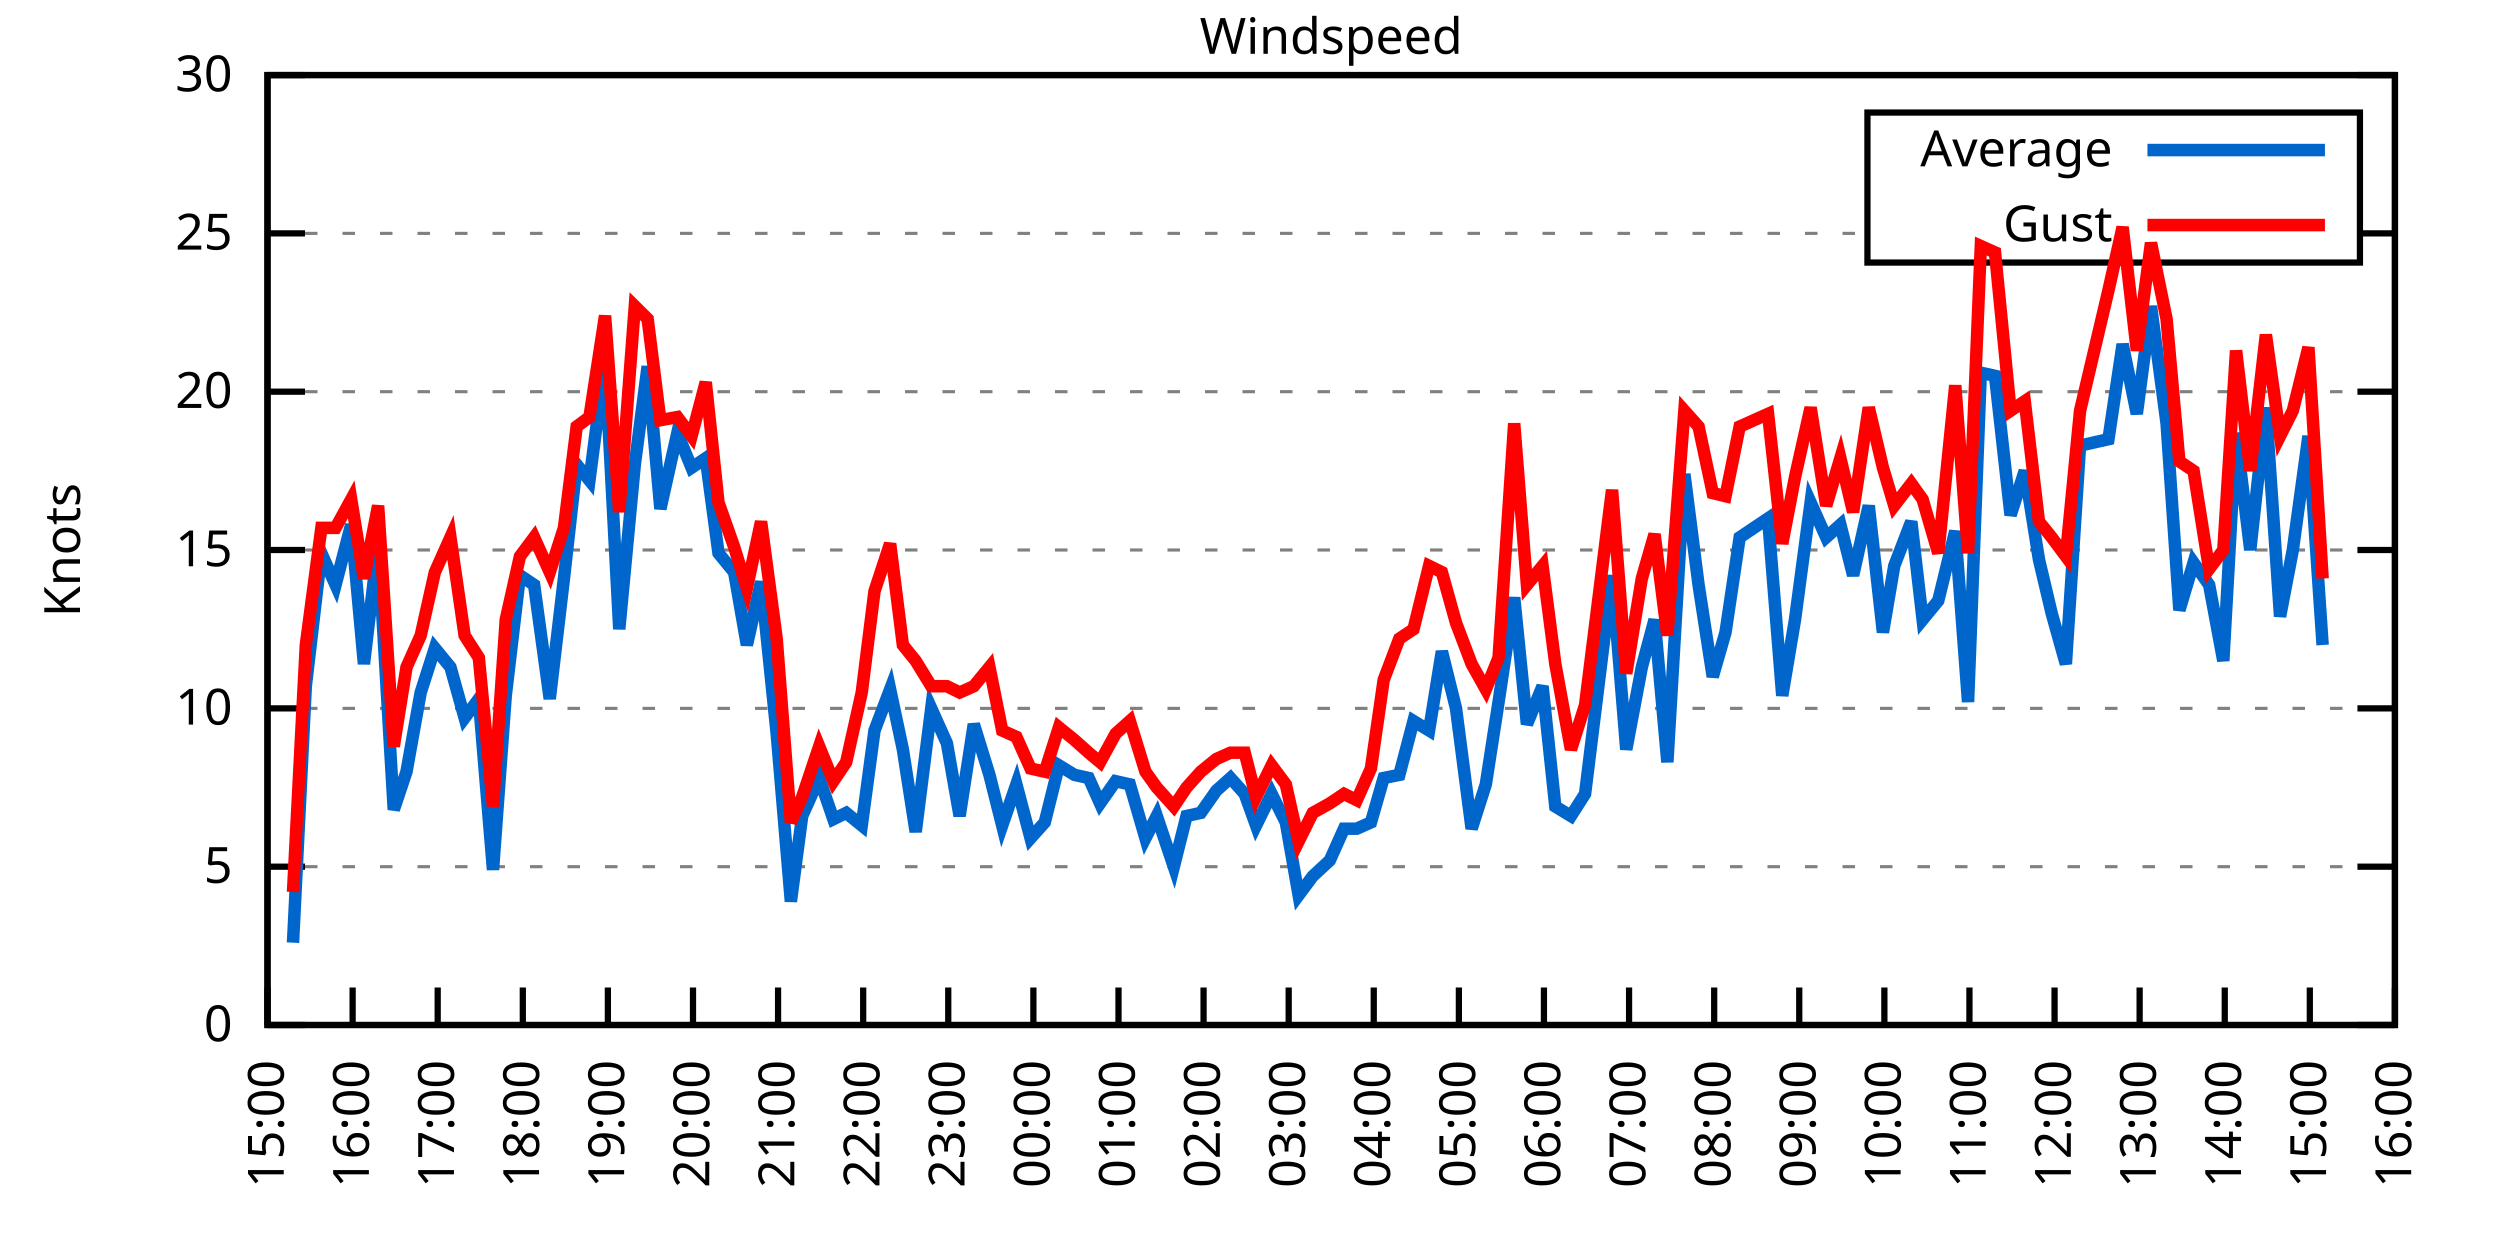
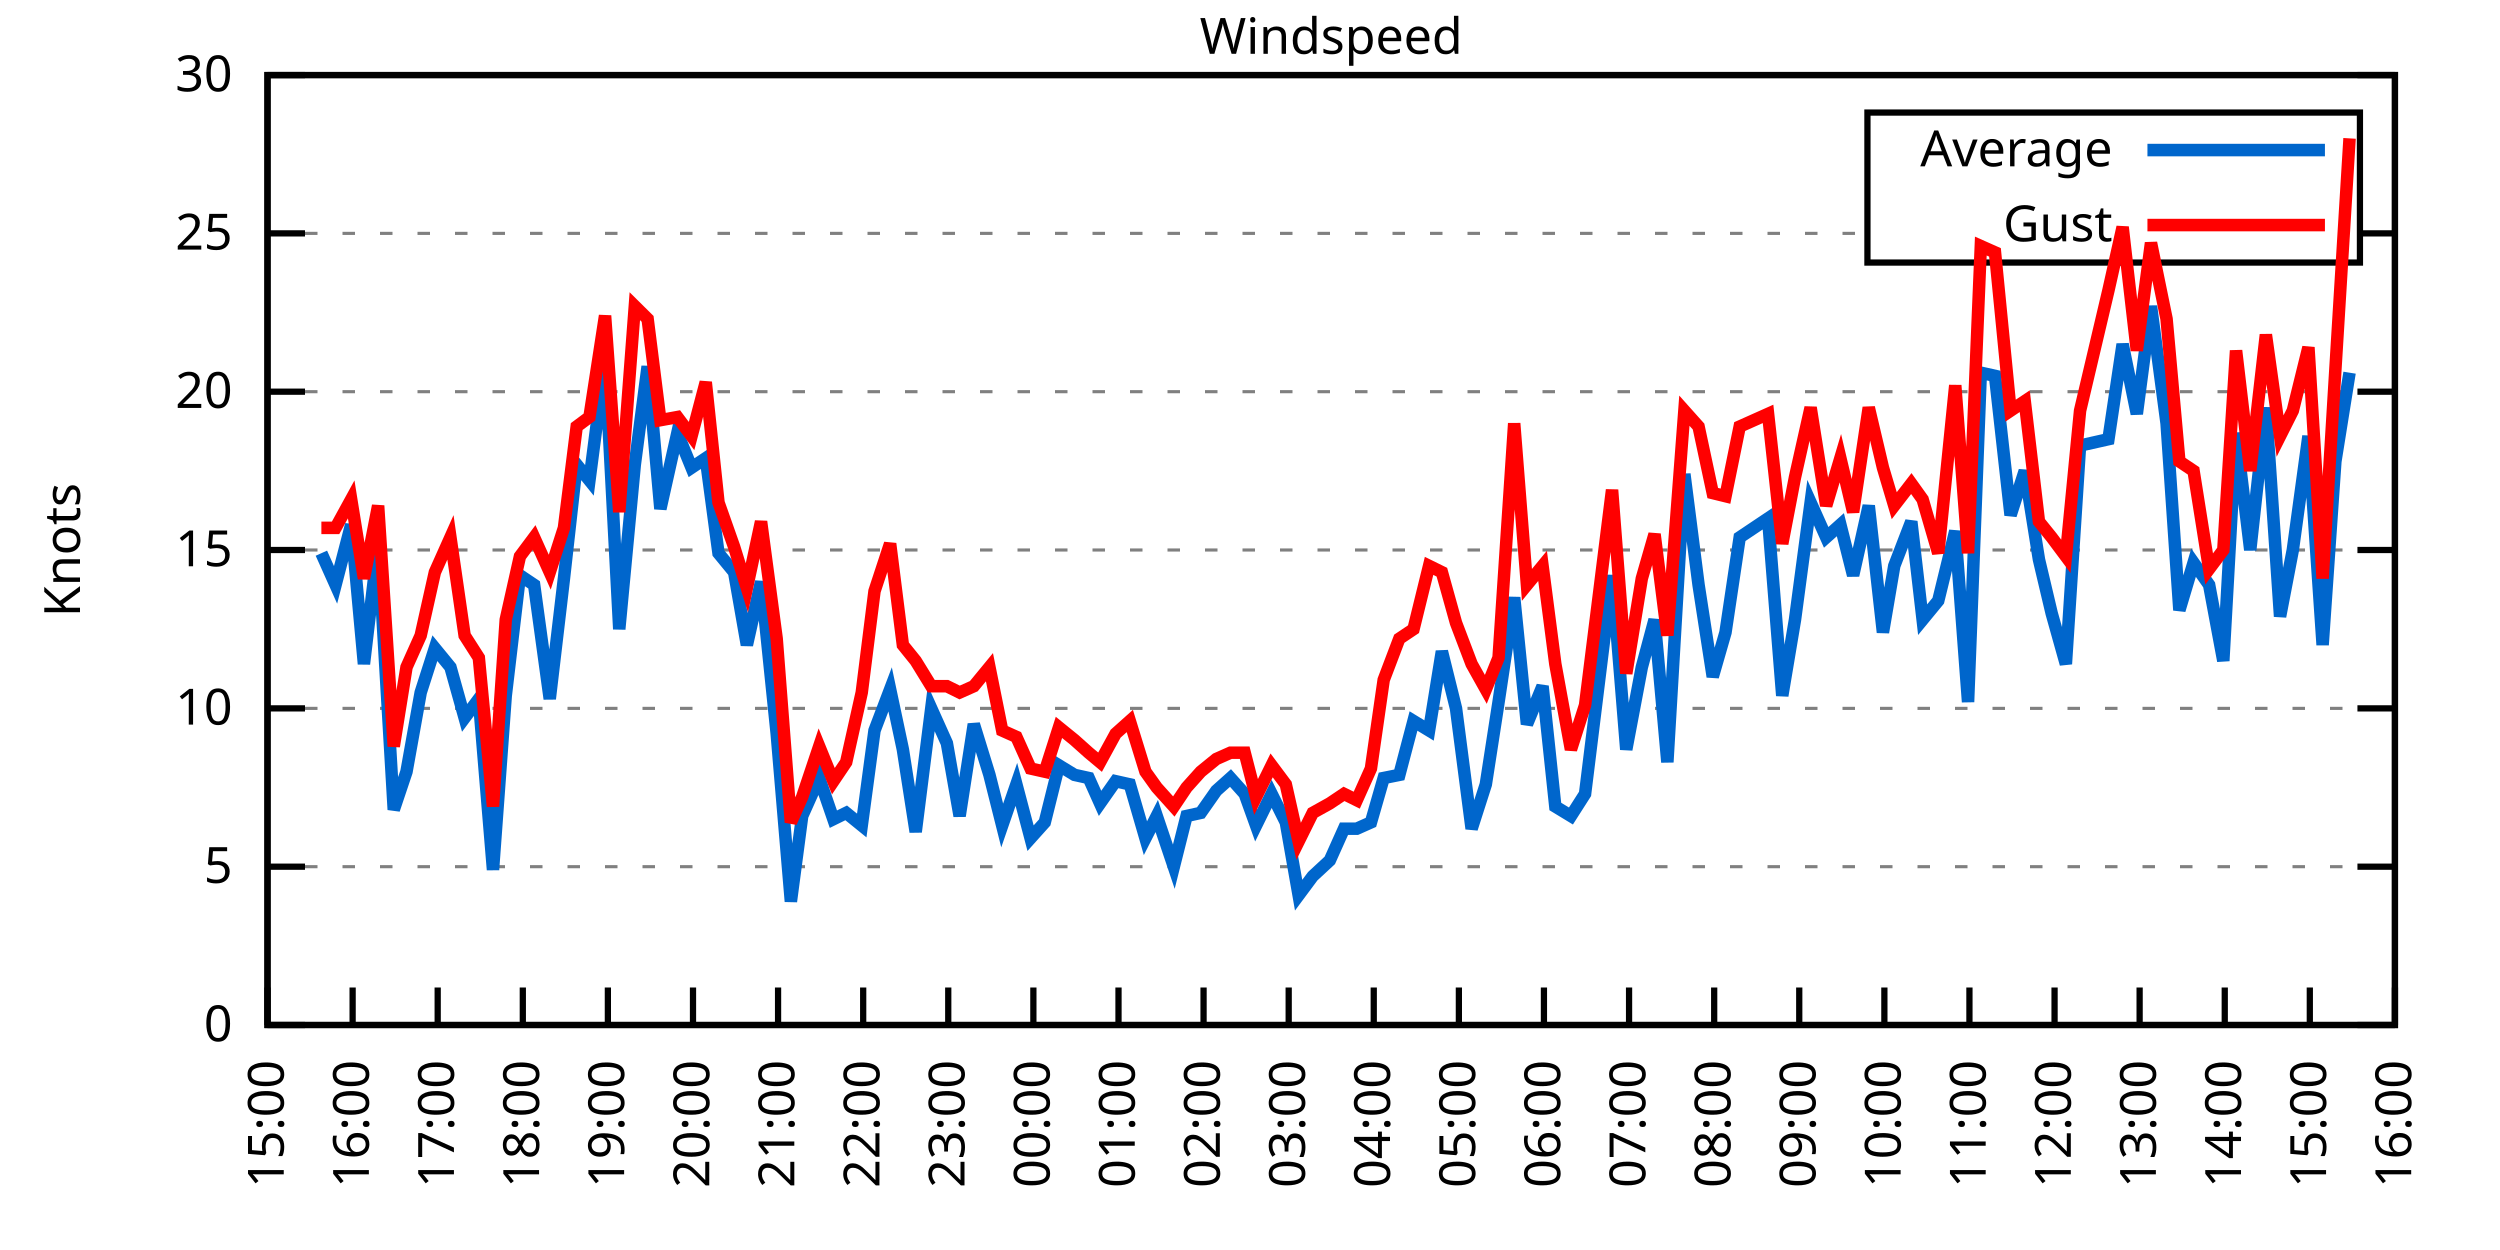
<svg xmlns="http://www.w3.org/2000/svg" xmlns:xlink="http://www.w3.org/1999/xlink" width="400" height="200" viewBox="0 0 400 200">
  <g id="gnuplot_canvas">
    <rect x="0" y="0" width="400" height="200" fill="none" />
    <defs>
      <circle id="gpDot" r="0.5" stroke-width="0.5" stroke="currentColor" />
      <path id="gpPt0" stroke-width="0.333" stroke="currentColor" d="M-1,0 h2 M0,-1 v2" />
      <path id="gpPt1" stroke-width="0.333" stroke="currentColor" d="M-1,-1 L1,1 M1,-1 L-1,1" />
      <path id="gpPt2" stroke-width="0.333" stroke="currentColor" d="M-1,0 L1,0 M0,-1 L0,1 M-1,-1 L1,1 M-1,1 L1,-1" />
      <rect id="gpPt3" stroke-width="0.333" stroke="currentColor" x="-1" y="-1" width="2" height="2" />
      <rect id="gpPt4" stroke-width="0.333" stroke="currentColor" fill="currentColor" x="-1" y="-1" width="2" height="2" />
      <circle id="gpPt5" stroke-width="0.333" stroke="currentColor" cx="0" cy="0" r="1" />
      <use xlink:href="#gpPt5" id="gpPt6" fill="currentColor" stroke="none" />
      <path id="gpPt7" stroke-width="0.333" stroke="currentColor" d="M0,-1.33 L-1.33,0.67 L1.33,0.67 z" />
      <use xlink:href="#gpPt7" id="gpPt8" fill="currentColor" stroke="none" />
      <use xlink:href="#gpPt7" id="gpPt9" stroke="currentColor" transform="rotate(180)" />
      <use xlink:href="#gpPt9" id="gpPt10" fill="currentColor" stroke="none" />
      <use xlink:href="#gpPt3" id="gpPt11" stroke="currentColor" transform="rotate(45)" />
      <use xlink:href="#gpPt11" id="gpPt12" fill="currentColor" stroke="none" />
      <path id="gpPt13" stroke-width="0.333" stroke="currentColor" d="M0,1.330 L1.265,0.411 L0.782,-1.067 L-0.782,-1.076 L-1.265,0.411 z" />
      <use xlink:href="#gpPt13" id="gpPt14" fill="currentColor" stroke="none" />
      <filter id="textbox" filterUnits="objectBoundingBox" x="0" y="0" height="1" width="1">
        <feFlood flood-color="white" flood-opacity="1" result="bgnd" />
        <feComposite in="SourceGraphic" in2="bgnd" operator="atop" />
      </filter>
      <filter id="greybox" filterUnits="objectBoundingBox" x="0" y="0" height="1" width="1">
        <feFlood flood-color="lightgrey" flood-opacity="1" result="grey" />
        <feComposite in="SourceGraphic" in2="grey" operator="atop" />
      </filter>
    </defs>
    <g fill="none" color="white" stroke="currentColor" stroke-width="1.00" stroke-linecap="butt" stroke-linejoin="miter">
</g>
    <g fill="none" color="black" stroke="currentColor" stroke-width="1.00" stroke-linecap="butt" stroke-linejoin="miter">
      <g stroke="none" shape-rendering="crispEdges">
        <polygon fill="rgb(255, 255, 255)" points="42.80,164.00 383.18,164.00 383.18,12.02 42.80,12.02 " />
      </g>
    </g>
    <g fill="none" color="black" stroke="currentColor" stroke-width="1.00" stroke-linecap="butt" stroke-linejoin="miter">
</g>
    <g fill="none" color="black" stroke="black" stroke-width="0.50" stroke-linecap="butt" stroke-linejoin="miter">
</g>
    <g fill="none" color="gray" stroke="currentColor" stroke-width="0.50" stroke-linecap="butt" stroke-linejoin="miter">
      <path stroke="gray" stroke-dasharray="2,4" class="gridline" d="M42.80,164.00 L383.19,164.00  " />
    </g>
    <g fill="none" color="gray" stroke="gray" stroke-width="1.00" stroke-linecap="butt" stroke-linejoin="miter">
</g>
    <g fill="none" color="black" stroke="currentColor" stroke-width="1.00" stroke-linecap="butt" stroke-linejoin="miter">
      <path stroke="black" d="M42.80,164.00 L48.80,164.00 M383.19,164.00 L377.19,164.00  " />
      <g transform="translate(37.20,166.60)" stroke="none" fill="black" font-family="Sans" font-size="8.00" text-anchor="end">
        <text>
          <tspan font-family="Sans"> 0</tspan>
        </text>
      </g>
    </g>
    <g fill="none" color="black" stroke="currentColor" stroke-width="1.00" stroke-linecap="butt" stroke-linejoin="miter">
</g>
    <g fill="none" color="black" stroke="black" stroke-width="0.50" stroke-linecap="butt" stroke-linejoin="miter">
</g>
    <g fill="none" color="gray" stroke="currentColor" stroke-width="0.50" stroke-linecap="butt" stroke-linejoin="miter">
      <path stroke="gray" stroke-dasharray="2,4" class="gridline" d="M42.80,138.67 L383.19,138.67  " />
    </g>
    <g fill="none" color="gray" stroke="gray" stroke-width="1.00" stroke-linecap="butt" stroke-linejoin="miter">
</g>
    <g fill="none" color="black" stroke="currentColor" stroke-width="1.00" stroke-linecap="butt" stroke-linejoin="miter">
      <path stroke="black" d="M42.80,138.67 L48.80,138.67 M383.19,138.67 L377.19,138.67  " />
      <g transform="translate(37.20,141.27)" stroke="none" fill="black" font-family="Sans" font-size="8.00" text-anchor="end">
        <text>
          <tspan font-family="Sans"> 5</tspan>
        </text>
      </g>
    </g>
    <g fill="none" color="black" stroke="currentColor" stroke-width="1.00" stroke-linecap="butt" stroke-linejoin="miter">
</g>
    <g fill="none" color="black" stroke="black" stroke-width="0.50" stroke-linecap="butt" stroke-linejoin="miter">
</g>
    <g fill="none" color="gray" stroke="currentColor" stroke-width="0.50" stroke-linecap="butt" stroke-linejoin="miter">
      <path stroke="gray" stroke-dasharray="2,4" class="gridline" d="M42.80,113.34 L383.19,113.34  " />
    </g>
    <g fill="none" color="gray" stroke="gray" stroke-width="1.00" stroke-linecap="butt" stroke-linejoin="miter">
</g>
    <g fill="none" color="black" stroke="currentColor" stroke-width="1.00" stroke-linecap="butt" stroke-linejoin="miter">
      <path stroke="black" d="M42.80,113.34 L48.80,113.34 M383.19,113.34 L377.19,113.34  " />
      <g transform="translate(37.20,115.94)" stroke="none" fill="black" font-family="Sans" font-size="8.00" text-anchor="end">
        <text>
          <tspan font-family="Sans"> 10</tspan>
        </text>
      </g>
    </g>
    <g fill="none" color="black" stroke="currentColor" stroke-width="1.00" stroke-linecap="butt" stroke-linejoin="miter">
</g>
    <g fill="none" color="black" stroke="black" stroke-width="0.50" stroke-linecap="butt" stroke-linejoin="miter">
</g>
    <g fill="none" color="gray" stroke="currentColor" stroke-width="0.50" stroke-linecap="butt" stroke-linejoin="miter">
      <path stroke="gray" stroke-dasharray="2,4" class="gridline" d="M42.80,88.00 L383.19,88.00  " />
    </g>
    <g fill="none" color="gray" stroke="gray" stroke-width="1.00" stroke-linecap="butt" stroke-linejoin="miter">
</g>
    <g fill="none" color="black" stroke="currentColor" stroke-width="1.00" stroke-linecap="butt" stroke-linejoin="miter">
      <path stroke="black" d="M42.80,88.00 L48.80,88.00 M383.19,88.00 L377.19,88.00  " />
      <g transform="translate(37.20,90.60)" stroke="none" fill="black" font-family="Sans" font-size="8.00" text-anchor="end">
        <text>
          <tspan font-family="Sans"> 15</tspan>
        </text>
      </g>
    </g>
    <g fill="none" color="black" stroke="currentColor" stroke-width="1.00" stroke-linecap="butt" stroke-linejoin="miter">
</g>
    <g fill="none" color="black" stroke="black" stroke-width="0.50" stroke-linecap="butt" stroke-linejoin="miter">
</g>
    <g fill="none" color="gray" stroke="currentColor" stroke-width="0.50" stroke-linecap="butt" stroke-linejoin="miter">
      <path stroke="gray" stroke-dasharray="2,4" class="gridline" d="M42.80,62.67 L383.19,62.67  " />
    </g>
    <g fill="none" color="gray" stroke="gray" stroke-width="1.00" stroke-linecap="butt" stroke-linejoin="miter">
</g>
    <g fill="none" color="black" stroke="currentColor" stroke-width="1.00" stroke-linecap="butt" stroke-linejoin="miter">
      <path stroke="black" d="M42.80,62.67 L48.80,62.67 M383.19,62.67 L377.19,62.67  " />
      <g transform="translate(37.20,65.27)" stroke="none" fill="black" font-family="Sans" font-size="8.00" text-anchor="end">
        <text>
          <tspan font-family="Sans"> 20</tspan>
        </text>
      </g>
    </g>
    <g fill="none" color="black" stroke="currentColor" stroke-width="1.00" stroke-linecap="butt" stroke-linejoin="miter">
</g>
    <g fill="none" color="black" stroke="black" stroke-width="0.50" stroke-linecap="butt" stroke-linejoin="miter">
</g>
    <g fill="none" color="gray" stroke="currentColor" stroke-width="0.50" stroke-linecap="butt" stroke-linejoin="miter">
      <path stroke="gray" stroke-dasharray="2,4" class="gridline" d="M42.80,37.34 L298.79,37.34 M377.59,37.34 L383.19,37.34  " />
    </g>
    <g fill="none" color="gray" stroke="gray" stroke-width="1.00" stroke-linecap="butt" stroke-linejoin="miter">
</g>
    <g fill="none" color="black" stroke="currentColor" stroke-width="1.00" stroke-linecap="butt" stroke-linejoin="miter">
      <path stroke="black" d="M42.80,37.34 L48.80,37.34 M383.19,37.34 L377.19,37.34  " />
      <g transform="translate(37.20,39.94)" stroke="none" fill="black" font-family="Sans" font-size="8.00" text-anchor="end">
        <text>
          <tspan font-family="Sans"> 25</tspan>
        </text>
      </g>
    </g>
    <g fill="none" color="black" stroke="currentColor" stroke-width="1.00" stroke-linecap="butt" stroke-linejoin="miter">
</g>
    <g fill="none" color="black" stroke="black" stroke-width="0.50" stroke-linecap="butt" stroke-linejoin="miter">
</g>
    <g fill="none" color="gray" stroke="currentColor" stroke-width="0.50" stroke-linecap="butt" stroke-linejoin="miter">
      <path stroke="gray" stroke-dasharray="2,4" class="gridline" d="M42.80,12.01 L383.19,12.01  " />
    </g>
    <g fill="none" color="gray" stroke="gray" stroke-width="1.00" stroke-linecap="butt" stroke-linejoin="miter">
</g>
    <g fill="none" color="black" stroke="currentColor" stroke-width="1.00" stroke-linecap="butt" stroke-linejoin="miter">
      <path stroke="black" d="M42.80,12.01 L48.80,12.01 M383.19,12.01 L377.19,12.01  " />
      <g transform="translate(37.20,14.61)" stroke="none" fill="black" font-family="Sans" font-size="8.00" text-anchor="end">
        <text>
          <tspan font-family="Sans"> 30</tspan>
        </text>
      </g>
    </g>
    <g fill="none" color="black" stroke="currentColor" stroke-width="1.00" stroke-linecap="butt" stroke-linejoin="miter">
      <path stroke="black" d="M42.80,164.00 L42.80,158.00  " />
      <g transform="translate(45.40,169.60) rotate(270.00)" stroke="none" fill="black" font-family="Sans" font-size="8.00" text-anchor="end">
        <text>
          <tspan font-family="Sans">15:00</tspan>
        </text>
      </g>
    </g>
    <g fill="none" color="black" stroke="currentColor" stroke-width="1.00" stroke-linecap="butt" stroke-linejoin="miter">
      <path stroke="black" d="M56.42,164.00 L56.42,158.00  " />
      <g transform="translate(59.02,169.60) rotate(270.00)" stroke="none" fill="black" font-family="Sans" font-size="8.00" text-anchor="end">
        <text>
          <tspan font-family="Sans">16:00</tspan>
        </text>
      </g>
    </g>
    <g fill="none" color="black" stroke="currentColor" stroke-width="1.00" stroke-linecap="butt" stroke-linejoin="miter">
      <path stroke="black" d="M70.03,164.00 L70.03,158.00  " />
      <g transform="translate(72.63,169.60) rotate(270.00)" stroke="none" fill="black" font-family="Sans" font-size="8.00" text-anchor="end">
        <text>
          <tspan font-family="Sans">17:00</tspan>
        </text>
      </g>
    </g>
    <g fill="none" color="black" stroke="currentColor" stroke-width="1.00" stroke-linecap="butt" stroke-linejoin="miter">
      <path stroke="black" d="M83.65,164.00 L83.65,158.00  " />
      <g transform="translate(86.25,169.60) rotate(270.00)" stroke="none" fill="black" font-family="Sans" font-size="8.00" text-anchor="end">
        <text>
          <tspan font-family="Sans">18:00</tspan>
        </text>
      </g>
    </g>
    <g fill="none" color="black" stroke="currentColor" stroke-width="1.00" stroke-linecap="butt" stroke-linejoin="miter">
      <path stroke="black" d="M97.26,164.00 L97.26,158.00  " />
      <g transform="translate(99.86,169.60) rotate(270.00)" stroke="none" fill="black" font-family="Sans" font-size="8.00" text-anchor="end">
        <text>
          <tspan font-family="Sans">19:00</tspan>
        </text>
      </g>
    </g>
    <g fill="none" color="black" stroke="currentColor" stroke-width="1.00" stroke-linecap="butt" stroke-linejoin="miter">
      <path stroke="black" d="M110.88,164.00 L110.88,158.00  " />
      <g transform="translate(113.48,169.60) rotate(270.00)" stroke="none" fill="black" font-family="Sans" font-size="8.00" text-anchor="end">
        <text>
          <tspan font-family="Sans">20:00</tspan>
        </text>
      </g>
    </g>
    <g fill="none" color="black" stroke="currentColor" stroke-width="1.00" stroke-linecap="butt" stroke-linejoin="miter">
      <path stroke="black" d="M124.49,164.00 L124.49,158.00  " />
      <g transform="translate(127.09,169.60) rotate(270.00)" stroke="none" fill="black" font-family="Sans" font-size="8.00" text-anchor="end">
        <text>
          <tspan font-family="Sans">21:00</tspan>
        </text>
      </g>
    </g>
    <g fill="none" color="black" stroke="currentColor" stroke-width="1.00" stroke-linecap="butt" stroke-linejoin="miter">
      <path stroke="black" d="M138.11,164.00 L138.11,158.00  " />
      <g transform="translate(140.71,169.60) rotate(270.00)" stroke="none" fill="black" font-family="Sans" font-size="8.00" text-anchor="end">
        <text>
          <tspan font-family="Sans">22:00</tspan>
        </text>
      </g>
    </g>
    <g fill="none" color="black" stroke="currentColor" stroke-width="1.00" stroke-linecap="butt" stroke-linejoin="miter">
      <path stroke="black" d="M151.72,164.00 L151.72,158.00  " />
      <g transform="translate(154.32,169.60) rotate(270.00)" stroke="none" fill="black" font-family="Sans" font-size="8.00" text-anchor="end">
        <text>
          <tspan font-family="Sans">23:00</tspan>
        </text>
      </g>
    </g>
    <g fill="none" color="black" stroke="currentColor" stroke-width="1.00" stroke-linecap="butt" stroke-linejoin="miter">
      <path stroke="black" d="M165.34,164.00 L165.34,158.00  " />
      <g transform="translate(167.94,169.60) rotate(270.00)" stroke="none" fill="black" font-family="Sans" font-size="8.00" text-anchor="end">
        <text>
          <tspan font-family="Sans">00:00</tspan>
        </text>
      </g>
    </g>
    <g fill="none" color="black" stroke="currentColor" stroke-width="1.00" stroke-linecap="butt" stroke-linejoin="miter">
      <path stroke="black" d="M178.96,164.00 L178.96,158.00  " />
      <g transform="translate(181.56,169.60) rotate(270.00)" stroke="none" fill="black" font-family="Sans" font-size="8.00" text-anchor="end">
        <text>
          <tspan font-family="Sans">01:00</tspan>
        </text>
      </g>
    </g>
    <g fill="none" color="black" stroke="currentColor" stroke-width="1.00" stroke-linecap="butt" stroke-linejoin="miter">
      <path stroke="black" d="M192.57,164.00 L192.57,158.00  " />
      <g transform="translate(195.17,169.60) rotate(270.00)" stroke="none" fill="black" font-family="Sans" font-size="8.00" text-anchor="end">
        <text>
          <tspan font-family="Sans">02:00</tspan>
        </text>
      </g>
    </g>
    <g fill="none" color="black" stroke="currentColor" stroke-width="1.00" stroke-linecap="butt" stroke-linejoin="miter">
      <path stroke="black" d="M206.19,164.00 L206.19,158.00  " />
      <g transform="translate(208.79,169.60) rotate(270.00)" stroke="none" fill="black" font-family="Sans" font-size="8.00" text-anchor="end">
        <text>
          <tspan font-family="Sans">03:00</tspan>
        </text>
      </g>
    </g>
    <g fill="none" color="black" stroke="currentColor" stroke-width="1.00" stroke-linecap="butt" stroke-linejoin="miter">
      <path stroke="black" d="M219.80,164.00 L219.80,158.00  " />
      <g transform="translate(222.40,169.60) rotate(270.00)" stroke="none" fill="black" font-family="Sans" font-size="8.00" text-anchor="end">
        <text>
          <tspan font-family="Sans">04:00</tspan>
        </text>
      </g>
    </g>
    <g fill="none" color="black" stroke="currentColor" stroke-width="1.00" stroke-linecap="butt" stroke-linejoin="miter">
      <path stroke="black" d="M233.42,164.00 L233.42,158.00  " />
      <g transform="translate(236.02,169.60) rotate(270.00)" stroke="none" fill="black" font-family="Sans" font-size="8.00" text-anchor="end">
        <text>
          <tspan font-family="Sans">05:00</tspan>
        </text>
      </g>
    </g>
    <g fill="none" color="black" stroke="currentColor" stroke-width="1.00" stroke-linecap="butt" stroke-linejoin="miter">
      <path stroke="black" d="M247.03,164.00 L247.03,158.00  " />
      <g transform="translate(249.63,169.60) rotate(270.00)" stroke="none" fill="black" font-family="Sans" font-size="8.00" text-anchor="end">
        <text>
          <tspan font-family="Sans">06:00</tspan>
        </text>
      </g>
    </g>
    <g fill="none" color="black" stroke="currentColor" stroke-width="1.00" stroke-linecap="butt" stroke-linejoin="miter">
      <path stroke="black" d="M260.65,164.00 L260.65,158.00  " />
      <g transform="translate(263.25,169.60) rotate(270.00)" stroke="none" fill="black" font-family="Sans" font-size="8.00" text-anchor="end">
        <text>
          <tspan font-family="Sans">07:00</tspan>
        </text>
      </g>
    </g>
    <g fill="none" color="black" stroke="currentColor" stroke-width="1.00" stroke-linecap="butt" stroke-linejoin="miter">
      <path stroke="black" d="M274.27,164.00 L274.27,158.00  " />
      <g transform="translate(276.87,169.60) rotate(270.00)" stroke="none" fill="black" font-family="Sans" font-size="8.00" text-anchor="end">
        <text>
          <tspan font-family="Sans">08:00</tspan>
        </text>
      </g>
    </g>
    <g fill="none" color="black" stroke="currentColor" stroke-width="1.00" stroke-linecap="butt" stroke-linejoin="miter">
      <path stroke="black" d="M287.88,164.00 L287.88,158.00  " />
      <g transform="translate(290.48,169.60) rotate(270.00)" stroke="none" fill="black" font-family="Sans" font-size="8.00" text-anchor="end">
        <text>
          <tspan font-family="Sans">09:00</tspan>
        </text>
      </g>
    </g>
    <g fill="none" color="black" stroke="currentColor" stroke-width="1.00" stroke-linecap="butt" stroke-linejoin="miter">
      <path stroke="black" d="M301.50,164.00 L301.50,158.00  " />
      <g transform="translate(304.10,169.60) rotate(270.00)" stroke="none" fill="black" font-family="Sans" font-size="8.00" text-anchor="end">
        <text>
          <tspan font-family="Sans">10:00</tspan>
        </text>
      </g>
    </g>
    <g fill="none" color="black" stroke="currentColor" stroke-width="1.00" stroke-linecap="butt" stroke-linejoin="miter">
      <path stroke="black" d="M315.11,164.00 L315.11,158.00  " />
      <g transform="translate(317.71,169.60) rotate(270.00)" stroke="none" fill="black" font-family="Sans" font-size="8.00" text-anchor="end">
        <text>
          <tspan font-family="Sans">11:00</tspan>
        </text>
      </g>
    </g>
    <g fill="none" color="black" stroke="currentColor" stroke-width="1.00" stroke-linecap="butt" stroke-linejoin="miter">
      <path stroke="black" d="M328.73,164.00 L328.73,158.00  " />
      <g transform="translate(331.33,169.60) rotate(270.00)" stroke="none" fill="black" font-family="Sans" font-size="8.00" text-anchor="end">
        <text>
          <tspan font-family="Sans">12:00</tspan>
        </text>
      </g>
    </g>
    <g fill="none" color="black" stroke="currentColor" stroke-width="1.00" stroke-linecap="butt" stroke-linejoin="miter">
      <path stroke="black" d="M342.34,164.00 L342.34,158.00  " />
      <g transform="translate(344.94,169.60) rotate(270.00)" stroke="none" fill="black" font-family="Sans" font-size="8.00" text-anchor="end">
        <text>
          <tspan font-family="Sans">13:00</tspan>
        </text>
      </g>
    </g>
    <g fill="none" color="black" stroke="currentColor" stroke-width="1.00" stroke-linecap="butt" stroke-linejoin="miter">
      <path stroke="black" d="M355.96,164.00 L355.96,158.00  " />
      <g transform="translate(358.56,169.60) rotate(270.00)" stroke="none" fill="black" font-family="Sans" font-size="8.00" text-anchor="end">
        <text>
          <tspan font-family="Sans">14:00</tspan>
        </text>
      </g>
    </g>
    <g fill="none" color="black" stroke="currentColor" stroke-width="1.00" stroke-linecap="butt" stroke-linejoin="miter">
      <path stroke="black" d="M369.57,164.00 L369.57,158.00  " />
      <g transform="translate(372.17,169.60) rotate(270.00)" stroke="none" fill="black" font-family="Sans" font-size="8.00" text-anchor="end">
        <text>
          <tspan font-family="Sans">15:00</tspan>
        </text>
      </g>
    </g>
    <g fill="none" color="black" stroke="currentColor" stroke-width="1.00" stroke-linecap="butt" stroke-linejoin="miter">
      <path stroke="black" d="M383.19,164.00 L383.19,158.00  " />
      <g transform="translate(385.79,169.60) rotate(270.00)" stroke="none" fill="black" font-family="Sans" font-size="8.00" text-anchor="end">
        <text>
          <tspan font-family="Sans">16:00</tspan>
        </text>
      </g>
    </g>
    <g fill="none" color="black" stroke="currentColor" stroke-width="1.00" stroke-linecap="butt" stroke-linejoin="miter">
</g>
    <g fill="none" color="black" stroke="currentColor" stroke-width="1.00" stroke-linecap="butt" stroke-linejoin="miter">
      <path stroke="black" d="M42.80,12.01 L42.80,164.00 L383.19,164.00 L383.19,12.01 L42.80,12.01 Z  " />
    </g>
    <g fill="none" color="black" stroke="currentColor" stroke-width="1.00" stroke-linecap="butt" stroke-linejoin="miter">
</g>
    <g fill="none" color="black" stroke="currentColor" stroke-width="1.00" stroke-linecap="butt" stroke-linejoin="miter">
      <path stroke="black" d="M298.79,42.01 L298.79,18.01 L377.59,18.01 L377.59,42.01 L298.79,42.01 Z  " />
    </g>
    <g id="Windspeed_plot_1">
      <g fill="none" color="white" stroke="black" stroke-width="2.00" stroke-linecap="butt" stroke-linejoin="miter">
</g>
      <g fill="none" color="black" stroke="currentColor" stroke-width="2.00" stroke-linecap="butt" stroke-linejoin="miter">
        <g transform="translate(337.99,26.61)" stroke="none" fill="black" font-family="Sans" font-size="8.00" text-anchor="end">
          <text>
            <tspan font-family="Sans">Average</tspan>
          </text>
        </g>
      </g>
      <g fill="none" color="black" stroke="currentColor" stroke-width="2.00" stroke-linecap="butt" stroke-linejoin="miter">
-         <path stroke="rgb(  0, 102, 204)" d="M343.59,24.01 L371.99,24.01 M46.88,150.83 L48.93,109.79 L51.42,88.51 L53.69,93.58 L56.19,83.95 L58.23,106.24   L60.50,86.99 L63.00,129.55 L65.04,123.47 L67.31,110.80 L69.58,103.71 L72.07,106.75 L74.34,114.86 L76.61,111.82   L78.88,139.17 L80.92,111.31 L83.19,92.06 L85.46,93.58 L87.96,111.82 L90.23,92.56 L92.27,74.33 L94.31,76.86   L96.81,57.61 L99.08,100.67 L101.57,74.33 L103.62,58.62 L105.66,81.42 L108.38,69.26 L110.65,74.83 L112.92,73.31   L114.96,88.51 L117.46,91.55 L119.50,103.20 L121.77,93.07 L124.27,117.39 L126.54,144.24 L128.35,130.56 L131.07,124.48   L133.34,131.07 L135.39,130.06 L137.88,132.08 L139.92,116.88 L142.42,110.30 L144.46,119.92 L146.51,133.10 L149.00,113.34   L151.50,118.91 L153.54,130.56 L155.81,115.87 L158.31,123.98 L160.35,132.08 L162.62,125.50 L164.89,134.11 L167.16,131.58   L169.43,122.46 L171.92,123.98 L174.19,124.48 L176.01,128.54 L178.50,124.99 L180.77,125.50 L183.27,134.11 L185.08,130.56   L187.81,138.67 L189.85,130.56 L192.12,130.06 L194.61,126.51 L196.88,124.48 L199.15,127.02 L200.97,132.08 L203.46,127.02   L205.73,131.58 L207.78,143.23 L210.04,140.19 L212.77,137.66 L215.04,132.59 L217.08,132.59 L219.35,131.58 L221.39,124.48   L223.89,123.98 L226.16,115.36 L228.65,116.88 L230.70,104.22 L232.96,113.34 L235.46,132.59 L237.73,125.50 L239.77,112.32   L242.27,95.60 L244.31,115.87 L246.81,109.79 L248.85,129.04 L251.35,130.56 L253.61,127.02 L257.93,92.06 L260.20,119.92   L262.69,106.75 L264.73,99.15 L266.78,121.95 L269.50,75.85 L271.77,93.58 L274.04,108.27 L276.08,101.18 L278.35,85.98   L282.89,82.94 L285.16,111.31 L287.20,99.15 L289.70,80.41 L292.19,85.98 L294.46,83.95 L296.50,92.06 L299.00,80.91   L301.27,101.18 L303.08,90.54 L305.81,83.45 L307.62,99.15 L310.12,96.11 L312.84,84.97 L314.89,112.32 L316.93,59.63   L319.20,60.14 L321.69,82.43 L323.96,75.34 L326.23,89.52 L328.27,98.14 L330.54,106.24 L332.81,71.29 L337.35,70.27   L339.62,55.07 L341.89,66.22 L344.16,48.99 L346.65,67.74 L348.70,97.63 L350.97,90.03 L353.46,93.58 L355.73,105.74   L357.77,69.26 L360.04,88.00 L362.54,65.21 L364.81,98.64 L366.85,88.00 L369.35,69.77 L371.62,103.20  " />
+         <path stroke="rgb(  0, 102, 204)" d="M343.59,24.01 L371.99,24.01 M51.42,88.51 L53.69,93.58 L56.19,83.95 L58.23,106.24 L60.50,86.99 L63.00,129.55   L65.04,123.47 L67.31,110.80 L69.58,103.71 L72.07,106.75 L74.34,114.86 L76.61,111.82 L78.88,139.17 L80.92,111.31   L83.19,92.06 L85.46,93.58 L87.96,111.82 L90.23,92.56 L92.27,74.33 L94.31,76.86 L96.81,57.61 L99.08,100.67   L101.57,74.33 L103.62,58.62 L105.66,81.42 L108.38,69.26 L110.65,74.83 L112.92,73.31 L114.96,88.51 L117.46,91.55   L119.50,103.20 L121.77,93.07 L124.27,117.39 L126.54,144.24 L128.35,130.56 L131.07,124.48 L133.34,131.07 L135.39,130.06   L137.88,132.08 L139.92,116.88 L142.42,110.30 L144.46,119.92 L146.51,133.10 L149.00,113.34 L151.50,118.91 L153.54,130.56   L155.81,115.87 L158.31,123.98 L160.35,132.08 L162.62,125.50 L164.89,134.11 L167.16,131.58 L169.43,122.46 L171.92,123.98   L174.19,124.48 L176.01,128.54 L178.50,124.99 L180.77,125.50 L183.27,134.11 L185.08,130.56 L187.81,138.67 L189.85,130.56   L192.12,130.06 L194.61,126.51 L196.88,124.48 L199.15,127.02 L200.97,132.08 L203.46,127.02 L205.73,131.58 L207.78,143.23   L210.04,140.19 L212.77,137.66 L215.04,132.59 L217.08,132.59 L219.35,131.58 L221.39,124.48 L223.89,123.98 L226.16,115.36   L228.65,116.88 L230.70,104.22 L232.96,113.34 L235.46,132.59 L237.73,125.50 L239.77,112.32 L242.27,95.60 L244.31,115.87   L246.81,109.79 L248.85,129.04 L251.35,130.56 L253.61,127.02 L257.93,92.06 L260.20,119.92 L262.69,106.75 L264.73,99.15   L266.78,121.95 L269.50,75.85 L271.77,93.58 L274.04,108.27 L276.08,101.18 L278.35,85.98 L282.89,82.94 L285.16,111.31   L287.20,99.15 L289.70,80.41 L292.19,85.98 L294.46,83.95 L296.50,92.06 L299.00,80.91 L301.27,101.18 L303.08,90.54   L305.81,83.45 L307.62,99.15 L310.12,96.11 L312.84,84.97 L314.89,112.32 L316.93,59.63 L319.20,60.14 L321.69,82.43   L323.96,75.34 L326.23,89.52 L328.27,98.14 L330.54,106.24 L332.81,71.29 L337.35,70.27 L339.62,55.07 L341.89,66.22   L344.16,48.99 L346.65,67.74 L348.70,97.63 L350.97,90.03 L353.46,93.58 L355.73,105.74 L357.77,69.26 L360.04,88.00   L362.54,65.21 L364.81,98.64 L366.85,88.00 L369.35,69.77 L371.62,103.20 L373.66,73.82 L375.93,59.63  " />
      </g>
    </g>
    <g id="Windspeed_plot_2">
      <g fill="none" color="black" stroke="currentColor" stroke-width="2.00" stroke-linecap="butt" stroke-linejoin="miter">
        <g transform="translate(337.99,38.61)" stroke="none" fill="black" font-family="Sans" font-size="8.00" text-anchor="end">
          <text>
            <tspan font-family="Sans">Gust</tspan>
          </text>
        </g>
      </g>
      <g fill="none" color="black" stroke="currentColor" stroke-width="2.00" stroke-linecap="butt" stroke-linejoin="miter">
-         <path stroke="rgb(255,   0,   0)" d="M343.59,36.01 L371.99,36.01 M46.88,142.72 L48.93,103.20 L51.42,84.46 L53.69,84.46 L56.19,79.90 L58.23,92.56   L60.50,80.91 L63.00,119.42 L65.04,106.75 L67.31,101.68 L69.58,91.55 L72.07,85.98 L74.34,101.68 L76.61,105.23   L78.88,129.04 L80.92,99.15 L83.19,89.02 L85.46,85.98 L87.96,91.55 L90.23,84.46 L92.27,68.25 L94.31,66.73   L96.81,50.51 L99.08,81.93 L101.57,48.99 L103.62,51.02 L105.66,67.23 L108.38,66.73 L110.65,69.77 L112.92,61.15   L114.96,80.41 L117.46,87.50 L119.50,94.08 L121.77,83.45 L124.27,102.19 L126.54,131.58 L128.35,127.52 L131.07,119.42   L133.34,124.99 L135.39,121.95 L137.88,110.80 L139.92,94.59 L142.42,86.99 L144.46,103.20 L146.51,105.74 L149.00,109.79   L151.50,109.79 L153.54,110.80 L155.81,109.79 L158.31,106.75 L160.35,116.88 L162.62,117.90 L164.89,122.96 L167.16,123.47   L169.43,116.38 L171.92,118.40 L174.19,120.43 L176.01,121.95 L178.50,117.39 L180.77,115.36 L183.27,123.47 L185.08,126.00   L187.81,129.04 L189.85,126.00 L192.12,123.47 L194.61,121.44 L196.88,120.43 L199.15,120.43 L200.97,127.52 L203.46,122.46   L205.73,125.50 L207.78,134.62 L210.04,130.06 L212.77,128.54 L215.04,127.02 L217.08,128.03 L219.35,122.96 L221.39,108.78   L223.89,102.19 L226.16,100.67 L228.65,90.54 L230.70,91.55 L232.96,99.66 L235.46,106.24 L237.73,110.30 L239.77,105.23   L242.27,67.74 L244.31,93.58 L246.81,90.54 L248.85,106.24 L251.35,119.92 L253.61,112.83 L257.93,78.38 L260.20,107.76   L262.69,92.56 L264.73,85.47 L266.78,101.68 L269.50,65.71 L271.77,68.25 L274.04,78.89 L276.08,79.39 L278.35,68.25   L282.89,66.22 L285.16,86.99 L287.20,76.35 L289.70,65.21 L292.19,80.91 L294.46,73.31 L296.50,81.93 L299.00,65.21   L301.27,74.83 L303.08,80.91 L305.81,77.37 L307.62,79.90 L310.12,88.51 L312.84,61.66 L314.89,88.51 L316.93,39.37   L319.20,40.38 L321.69,65.71 L323.96,64.19 L326.23,83.45 L328.27,85.98 L330.54,89.02 L332.81,65.71 L337.35,46.46   L339.62,36.33 L341.89,56.09 L344.16,38.86 L346.65,51.02 L348.70,73.82 L350.97,75.34 L353.46,91.04 L355.73,88.00   L357.77,56.09 L360.04,75.34 L362.54,53.55 L364.81,69.77 L366.85,65.71 L369.35,55.58 L371.62,92.56  " />
+         <path stroke="rgb(255,   0,   0)" d="M343.59,36.01 L371.99,36.01 M51.42,84.46 L53.69,84.46 L56.19,79.90 L58.23,92.56 L60.50,80.91 L63.00,119.42   L65.04,106.75 L67.31,101.68 L69.58,91.55 L72.07,85.98 L74.34,101.68 L76.61,105.23 L78.88,129.04 L80.92,99.15   L83.19,89.02 L85.46,85.98 L87.96,91.55 L90.23,84.46 L92.27,68.25 L94.31,66.73 L96.81,50.51 L99.08,81.93   L101.57,48.99 L103.62,51.02 L105.66,67.23 L108.38,66.73 L110.65,69.77 L112.92,61.15 L114.96,80.41 L117.46,87.50   L119.50,94.08 L121.77,83.45 L124.27,102.19 L126.54,131.58 L128.35,127.52 L131.07,119.42 L133.34,124.99 L135.39,121.95   L137.88,110.80 L139.92,94.59 L142.42,86.99 L144.46,103.20 L146.51,105.74 L149.00,109.79 L151.50,109.79 L153.54,110.80   L155.81,109.79 L158.31,106.75 L160.35,116.88 L162.62,117.90 L164.89,122.96 L167.16,123.47 L169.43,116.38 L171.92,118.40   L174.19,120.43 L176.01,121.95 L178.50,117.39 L180.77,115.36 L183.27,123.47 L185.08,126.00 L187.81,129.04 L189.85,126.00   L192.12,123.47 L194.61,121.44 L196.88,120.43 L199.15,120.43 L200.97,127.52 L203.46,122.46 L205.73,125.50 L207.78,134.62   L210.04,130.06 L212.77,128.54 L215.04,127.02 L217.08,128.03 L219.35,122.96 L221.39,108.78 L223.89,102.19 L226.16,100.67   L228.65,90.54 L230.70,91.55 L232.96,99.66 L235.46,106.24 L237.73,110.30 L239.77,105.23 L242.27,67.74 L244.31,93.58   L246.81,90.54 L248.85,106.24 L251.35,119.92 L253.61,112.83 L257.93,78.38 L260.20,107.76 L262.69,92.56 L264.73,85.47   L266.78,101.68 L269.50,65.71 L271.77,68.25 L274.04,78.89 L276.08,79.39 L278.35,68.25 L282.89,66.22 L285.16,86.99   L287.20,76.35 L289.70,65.21 L292.19,80.91 L294.46,73.31 L296.50,81.93 L299.00,65.21 L301.27,74.83 L303.08,80.91   L305.81,77.37 L307.62,79.90 L310.12,88.51 L312.84,61.66 L314.89,88.51 L316.93,39.37 L319.20,40.38 L321.69,65.71   L323.96,64.19 L326.23,83.45 L328.27,85.98 L330.54,89.02 L332.81,65.71 L337.35,46.46 L339.62,36.33 L341.89,56.09   L344.16,38.86 L346.65,51.02 L348.70,73.82 L350.97,75.34 L353.46,91.04 L355.73,88.00 L357.77,56.09 L360.04,75.34   L362.54,53.55 L364.81,69.77 L366.85,65.71 L369.35,55.58 L371.62,92.56 L373.66,59.13 L375.93,22.14  " />
      </g>
    </g>
    <g fill="none" color="black" stroke="currentColor" stroke-width="2.00" stroke-linecap="butt" stroke-linejoin="miter">
</g>
    <g fill="none" color="black" stroke="black" stroke-width="1.00" stroke-linecap="butt" stroke-linejoin="miter">
</g>
    <g fill="none" color="black" stroke="currentColor" stroke-width="1.00" stroke-linecap="butt" stroke-linejoin="miter">
      <path stroke="black" d="M42.80,12.01 L42.80,164.00 L383.19,164.00 L383.19,12.01 L42.80,12.01 Z  " />
      <g transform="translate(12.80,88.01) rotate(270.00)" stroke="none" fill="black" font-family="Sans" font-size="8.00" text-anchor="middle">
        <text>
          <tspan font-family="Sans">Knots</tspan>
        </text>
      </g>
    </g>
    <g fill="none" color="black" stroke="currentColor" stroke-width="1.00" stroke-linecap="butt" stroke-linejoin="miter">
</g>
    <g fill="none" color="black" stroke="currentColor" stroke-width="1.00" stroke-linecap="butt" stroke-linejoin="miter">
      <g transform="translate(212.99,8.61)" stroke="none" fill="black" font-family="Sans" font-size="8.00" text-anchor="middle">
        <text>
          <tspan font-family="Sans">Windspeed</tspan>
        </text>
      </g>
    </g>
    <g fill="none" color="black" stroke="currentColor" stroke-width="1.00" stroke-linecap="butt" stroke-linejoin="miter">
</g>
  </g>
</svg>
